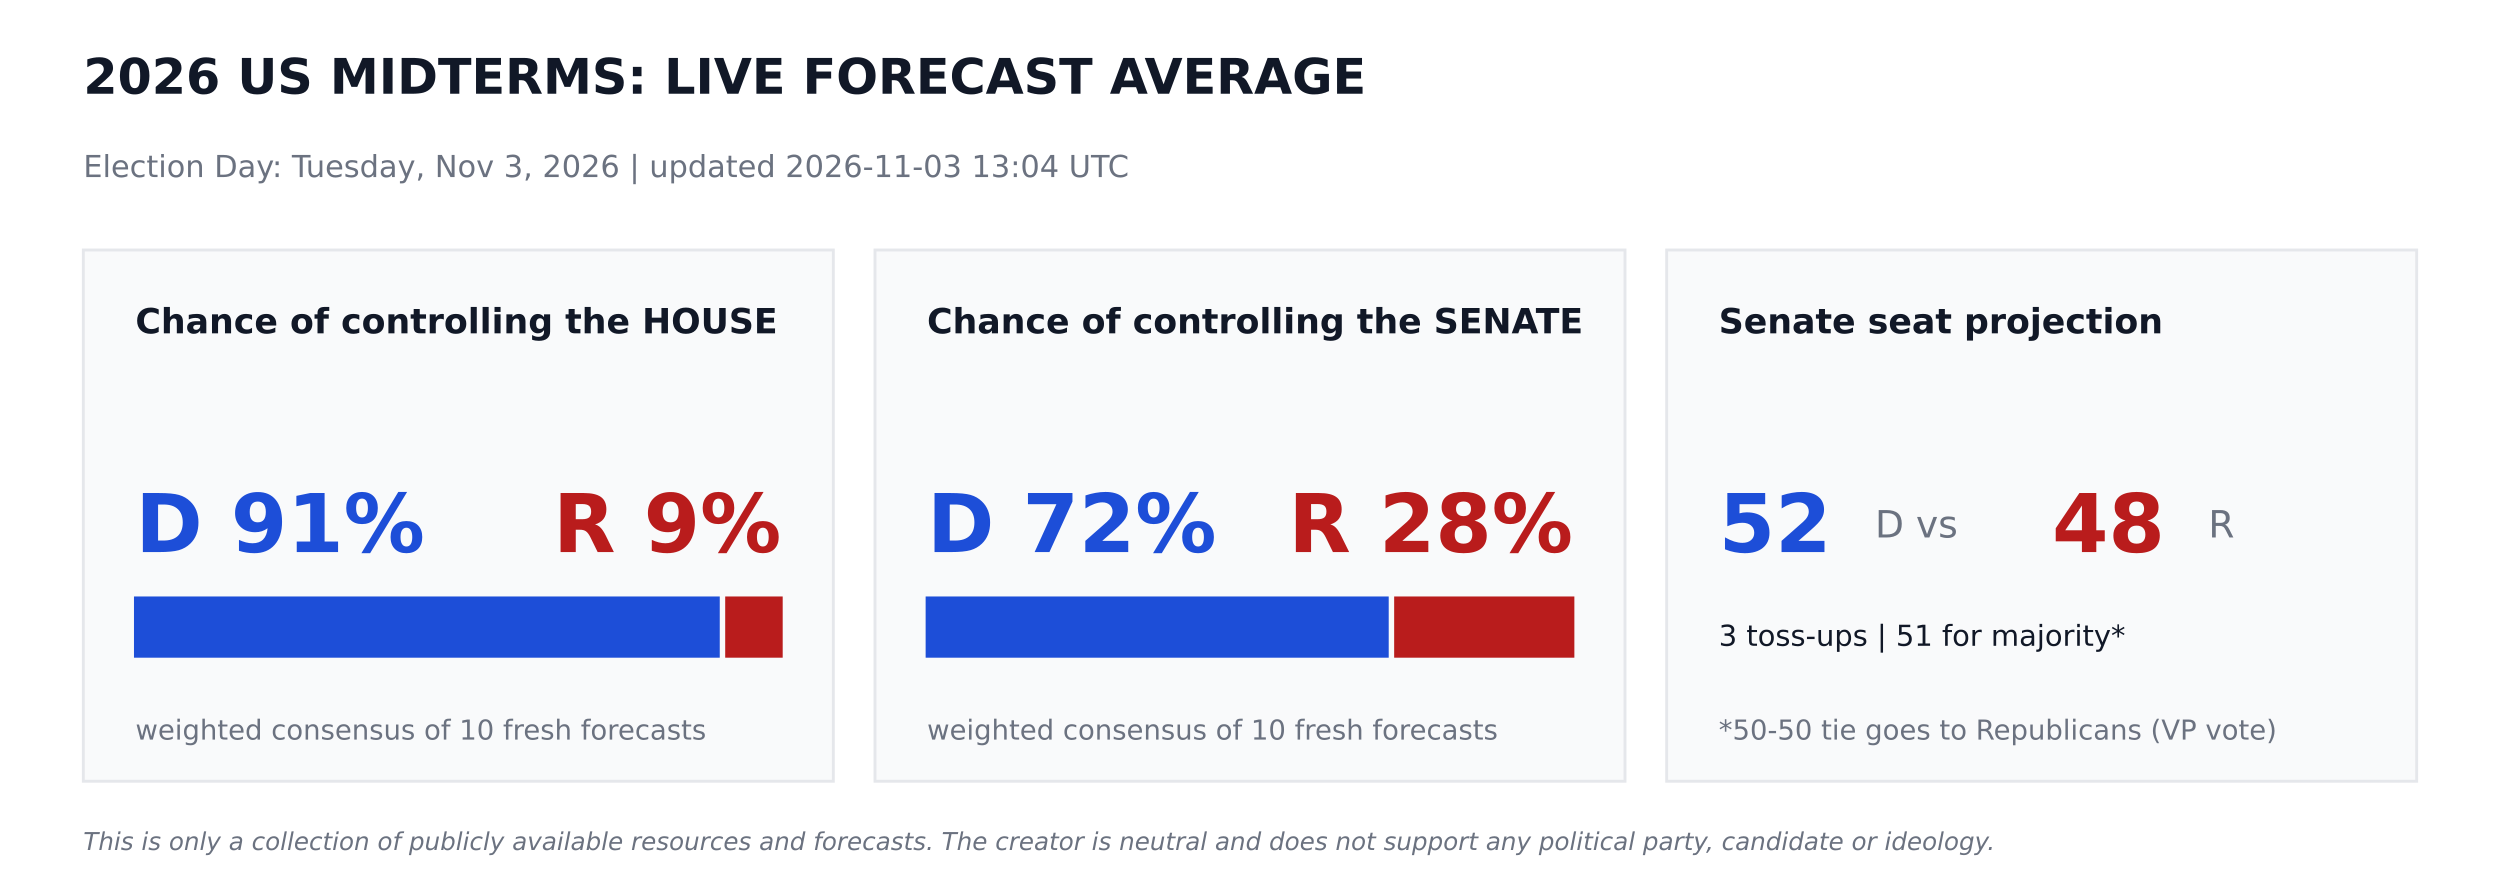
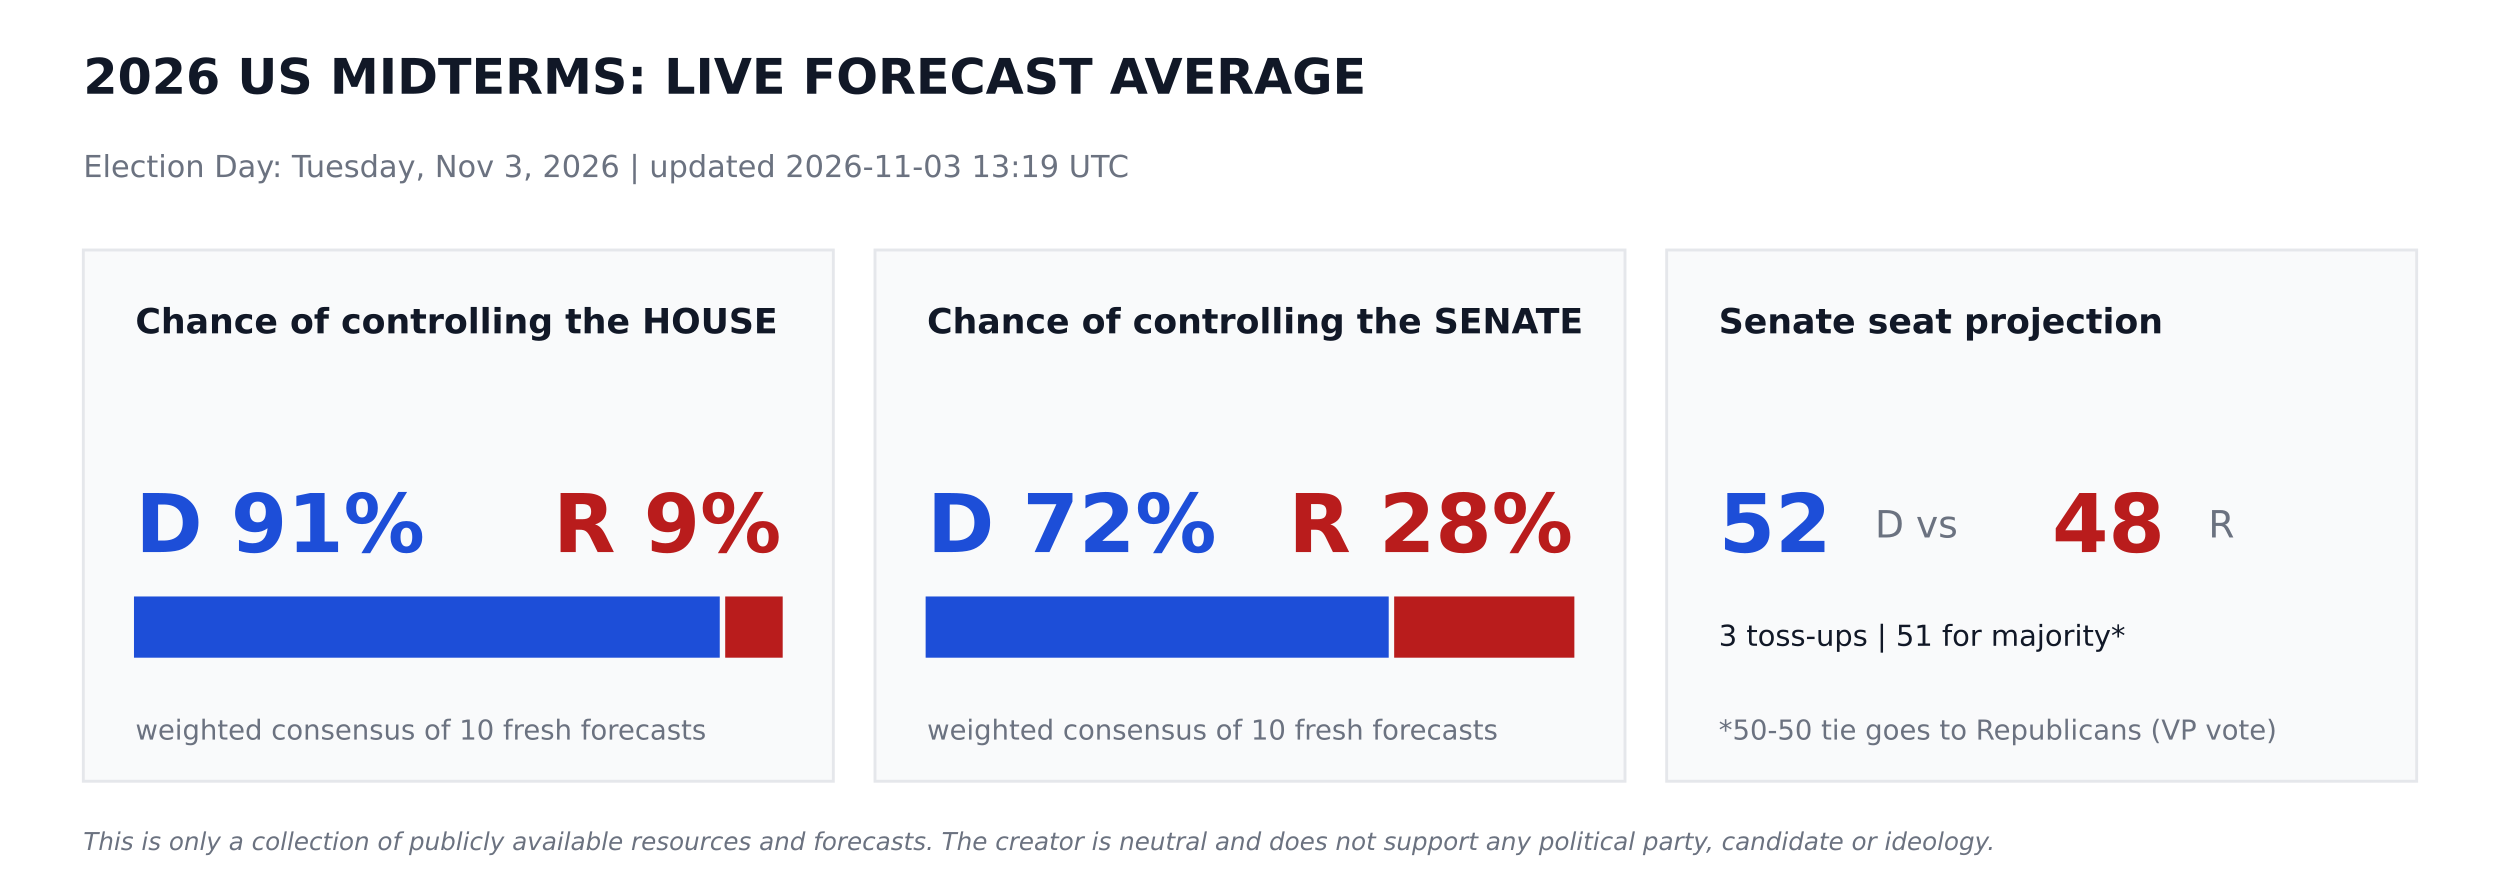
<svg xmlns="http://www.w3.org/2000/svg" width="864pt" height="302.4pt" viewBox="0 0 864 302.4" version="1.1">
  <defs>
    <style type="text/css">*{stroke-linejoin: round; stroke-linecap: butt}</style>
  </defs>
  <g id="figure_1">
    <g id="patch_1">
      <path d="M 0 302.4  L 864 302.4  L 864 0  L 0 0  z " style="fill: #ffffff" />
    </g>
    <g id="axes_1">
      <g id="patch_2">
-         <path d="M 28.8 270  L 288 270  L 288 86.4  L 28.8 86.4  z " clip-path="url(#p70df59762f)" style="fill: #f9fafb; stroke: #e5e7eb; stroke-linejoin: miter" />
+         <path d="M 28.8 270  L 288 270  L 288 86.4  L 28.8 86.4  z " clip-path="url(#p6e4df7ba1a)" style="fill: #f9fafb; stroke: #e5e7eb; stroke-linejoin: miter" />
      </g>
      <g id="patch_3">
-         <path d="M 46.8 226.8  L 248.249 226.8  L 248.249 206.64  L 46.8 206.64  z " clip-path="url(#p70df59762f)" style="fill: #1d4ed8; stroke: #1d4ed8; stroke-linejoin: miter" />
+         <path d="M 46.8 226.8  L 248.249 226.8  L 248.249 206.64  L 46.8 206.64  z " clip-path="url(#p6e4df7ba1a)" style="fill: #1d4ed8; stroke: #1d4ed8; stroke-linejoin: miter" />
      </g>
      <g id="patch_4">
-         <path d="M 251.129 226.8  L 270 226.8  L 270 206.64  L 251.129 206.64  z " clip-path="url(#p70df59762f)" style="fill: #b91c1c; stroke: #b91c1c; stroke-linejoin: miter" />
+         <path d="M 251.129 226.8  L 270 226.8  L 270 206.64  L 251.129 206.64  z " clip-path="url(#p6e4df7ba1a)" style="fill: #b91c1c; stroke: #b91c1c; stroke-linejoin: miter" />
      </g>
      <g id="patch_5">
-         <path d="M 302.4 270  L 561.6 270  L 561.6 86.4  L 302.4 86.4  z " clip-path="url(#p70df59762f)" style="fill: #f9fafb; stroke: #e5e7eb; stroke-linejoin: miter" />
+         <path d="M 302.4 270  L 561.6 270  L 561.6 86.4  L 302.4 86.4  z " clip-path="url(#p6e4df7ba1a)" style="fill: #f9fafb; stroke: #e5e7eb; stroke-linejoin: miter" />
      </g>
      <g id="patch_6">
-         <path d="M 320.4 226.8  L 479.441 226.8  L 479.441 206.64  L 320.4 206.64  z " clip-path="url(#p70df59762f)" style="fill: #1d4ed8; stroke: #1d4ed8; stroke-linejoin: miter" />
+         <path d="M 320.4 226.8  L 479.441 226.8  L 479.441 206.64  L 320.4 206.64  z " clip-path="url(#p6e4df7ba1a)" style="fill: #1d4ed8; stroke: #1d4ed8; stroke-linejoin: miter" />
      </g>
      <g id="patch_7">
-         <path d="M 482.321 226.8  L 543.6 226.8  L 543.6 206.64  L 482.321 206.64  z " clip-path="url(#p70df59762f)" style="fill: #b91c1c; stroke: #b91c1c; stroke-linejoin: miter" />
+         <path d="M 482.321 226.8  L 543.6 226.8  L 543.6 206.64  L 482.321 206.64  z " clip-path="url(#p6e4df7ba1a)" style="fill: #b91c1c; stroke: #b91c1c; stroke-linejoin: miter" />
      </g>
      <g id="patch_8">
-         <path d="M 576 270  L 835.2 270  L 835.2 86.4  L 576 86.4  z " clip-path="url(#p70df59762f)" style="fill: #f9fafb; stroke: #e5e7eb; stroke-linejoin: miter" />
+         <path d="M 576 270  L 835.2 270  L 835.2 86.4  L 576 86.4  z " clip-path="url(#p6e4df7ba1a)" style="fill: #f9fafb; stroke: #e5e7eb; stroke-linejoin: miter" />
      </g>
      <g id="text_1">
        <text style="font-weight: 700; font-size: 17px; font-family: 'DejaVu Sans'; text-anchor: start; fill: #111827" x="28.8" y="32.4" transform="rotate(-0 28.8 32.4)">2026 US MIDTERMS: LIVE FORECAST AVERAGE</text>
      </g>
      <g id="text_2">
-         <text style="font-size: 10.5px; font-family: 'DejaVu Sans'; text-anchor: start; fill: #6b7280" x="28.8" y="61.2" transform="rotate(-0 28.8 61.2)">Election Day: Tuesday, Nov 3, 2026   |   updated 2026-11-03 13:04 UTC</text>
+         <text style="font-size: 10.5px; font-family: 'DejaVu Sans'; text-anchor: start; fill: #6b7280" x="28.8" y="61.2" transform="rotate(-0 28.8 61.2)">Election Day: Tuesday, Nov 3, 2026   |   updated 2026-11-03 13:19 UTC</text>
      </g>
      <g id="text_3">
        <text style="font-weight: 700; font-size: 12px; font-family: 'DejaVu Sans'; text-anchor: start; fill: #111827" x="46.8" y="115.2" transform="rotate(-0 46.8 115.2)">Chance of controlling the HOUSE</text>
      </g>
      <g id="text_4">
        <text style="font-weight: 700; font-size: 28px; font-family: 'DejaVu Sans'; text-anchor: start; fill: #1d4ed8" x="46.8" y="190.8" transform="rotate(-0 46.8 190.8)">D 91%</text>
      </g>
      <g id="text_5">
        <text style="font-weight: 700; font-size: 28px; font-family: 'DejaVu Sans'; text-anchor: end; fill: #b91c1c" x="270" y="190.8" transform="rotate(-0 270 190.8)">R 9%</text>
      </g>
      <g id="text_6">
        <text style="font-size: 9.5px; font-family: 'DejaVu Sans'; text-anchor: start; fill: #6b7280" x="46.8" y="255.6" transform="rotate(-0 46.8 255.6)">weighted consensus of 10 fresh forecasts</text>
      </g>
      <g id="text_7">
        <text style="font-weight: 700; font-size: 12px; font-family: 'DejaVu Sans'; text-anchor: start; fill: #111827" x="320.4" y="115.2" transform="rotate(-0 320.4 115.2)">Chance of controlling the SENATE</text>
      </g>
      <g id="text_8">
        <text style="font-weight: 700; font-size: 28px; font-family: 'DejaVu Sans'; text-anchor: start; fill: #1d4ed8" x="320.4" y="190.8" transform="rotate(-0 320.4 190.8)">D 72%</text>
      </g>
      <g id="text_9">
        <text style="font-weight: 700; font-size: 28px; font-family: 'DejaVu Sans'; text-anchor: end; fill: #b91c1c" x="543.6" y="190.8" transform="rotate(-0 543.6 190.8)">R 28%</text>
      </g>
      <g id="text_10">
        <text style="font-size: 9.5px; font-family: 'DejaVu Sans'; text-anchor: start; fill: #6b7280" x="320.4" y="255.6" transform="rotate(-0 320.4 255.6)">weighted consensus of 10 fresh forecasts</text>
      </g>
      <g id="text_11">
        <text style="font-weight: 700; font-size: 12px; font-family: 'DejaVu Sans'; text-anchor: start; fill: #111827" x="594" y="115.2" transform="rotate(-0 594 115.2)">Senate seat projection</text>
      </g>
      <g id="text_12">
        <text style="font-weight: 700; font-size: 28px; font-family: 'DejaVu Sans'; text-anchor: start; fill: #1d4ed8" x="594" y="190.8" transform="rotate(-0 594 190.8)">52</text>
      </g>
      <g id="text_13">
        <text style="font-size: 13px; font-family: 'DejaVu Sans'; text-anchor: start; fill: #6b7280" x="648" y="185.76" transform="rotate(-0 648 185.76)">D  vs</text>
      </g>
      <g id="text_14">
        <text style="font-weight: 700; font-size: 28px; font-family: 'DejaVu Sans'; text-anchor: start; fill: #b91c1c" x="709.2" y="190.8" transform="rotate(-0 709.2 190.8)">48</text>
      </g>
      <g id="text_15">
        <text style="font-size: 13px; font-family: 'DejaVu Sans'; text-anchor: start; fill: #6b7280" x="763.2" y="185.76" transform="rotate(-0 763.2 185.76)">R</text>
      </g>
      <g id="text_16">
        <text style="font-size: 10px; font-family: 'DejaVu Sans'; text-anchor: start; fill: #111827" x="594" y="223.2" transform="rotate(-0 594 223.2)">3 toss-ups  |  51 for majority*</text>
      </g>
      <g id="text_17">
        <text style="font-size: 9.5px; font-family: 'DejaVu Sans'; text-anchor: start; fill: #6b7280" x="594" y="255.6" transform="rotate(-0 594 255.6)">*50-50 tie goes to Republicans (VP vote)</text>
      </g>
      <g id="text_18">
        <text style="font-style: italic; font-size: 8.5px; font-family: 'DejaVu Sans'; text-anchor: start; fill: #6b7280" x="28.8" y="293.76" transform="rotate(-0 28.8 293.76)">This is only a collection of publicly available resources and forecasts. The creator is neutral and does not support any political party, candidate or ideology.</text>
      </g>
    </g>
  </g>
  <defs>
-     <clipPath id="p70df59762f">
+     <clipPath id="p6e4df7ba1a">
      <rect x="0" y="0" width="864" height="302.4" />
    </clipPath>
  </defs>
</svg>
